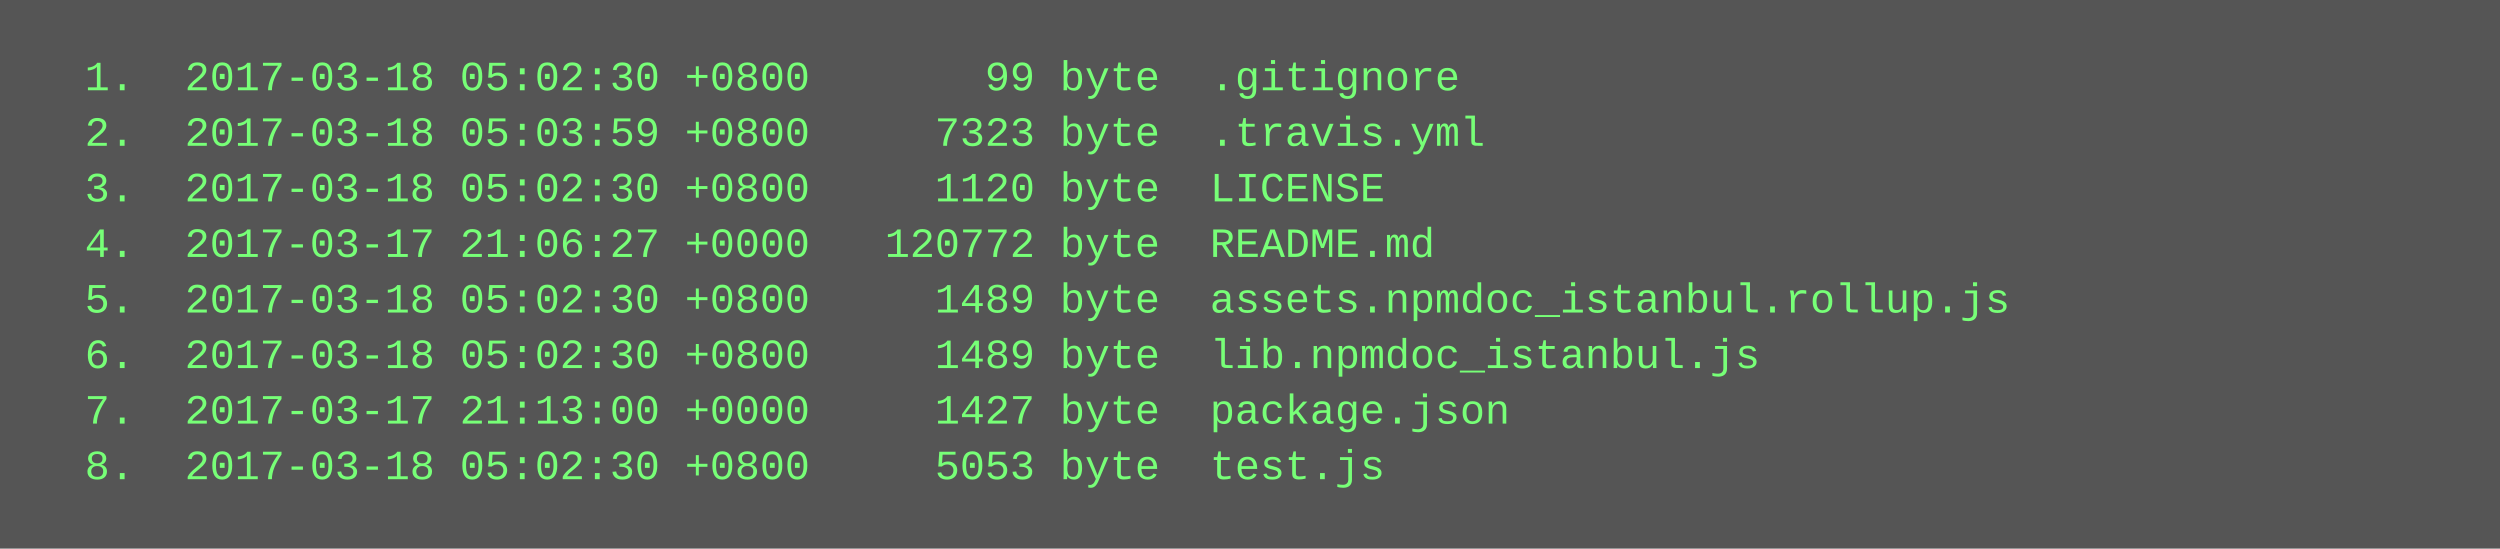
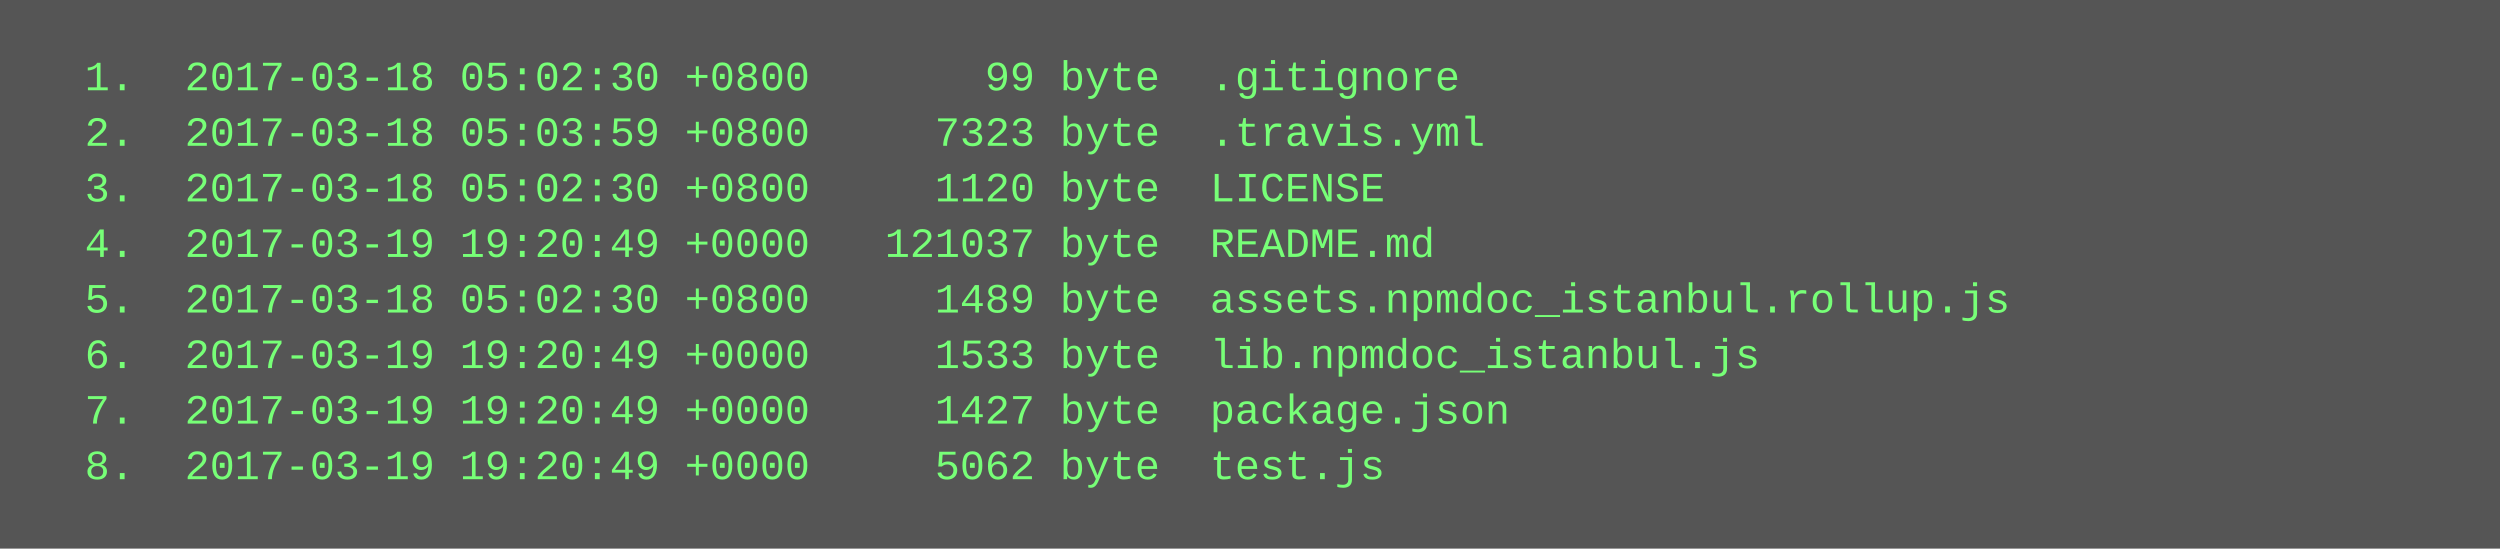
<svg xmlns="http://www.w3.org/2000/svg" height="158" width="720">
  <rect height="158" fill="#555" width="720" />
  <text fill="#7f7" font-family="Courier New" font-size="12" xml:space="preserve">
    <tspan x="10" y="26">  1.  2017-03-18 05:02:30 +0800       99 byte  .gitignore</tspan>
    <tspan x="10" y="42">  2.  2017-03-18 05:03:59 +0800     7323 byte  .travis.yml</tspan>
    <tspan x="10" y="58">  3.  2017-03-18 05:02:30 +0800     1120 byte  LICENSE</tspan>
-     <tspan x="10" y="74">  4.  2017-03-17 21:06:27 +0000   120772 byte  README.md</tspan>
+     <tspan x="10" y="74">  4.  2017-03-19 19:20:49 +0000   121037 byte  README.md</tspan>
    <tspan x="10" y="90">  5.  2017-03-18 05:02:30 +0800     1489 byte  assets.npmdoc_istanbul.rollup.js</tspan>
-     <tspan x="10" y="106">  6.  2017-03-18 05:02:30 +0800     1489 byte  lib.npmdoc_istanbul.js</tspan>
-     <tspan x="10" y="122">  7.  2017-03-17 21:13:00 +0000     1427 byte  package.json</tspan>
-     <tspan x="10" y="138">  8.  2017-03-18 05:02:30 +0800     5053 byte  test.js</tspan>
+     <tspan x="10" y="106">  6.  2017-03-19 19:20:49 +0000     1533 byte  lib.npmdoc_istanbul.js</tspan>
+     <tspan x="10" y="122">  7.  2017-03-19 19:20:49 +0000     1427 byte  package.json</tspan>
+     <tspan x="10" y="138">  8.  2017-03-19 19:20:49 +0000     5062 byte  test.js</tspan>
  </text>
</svg>
